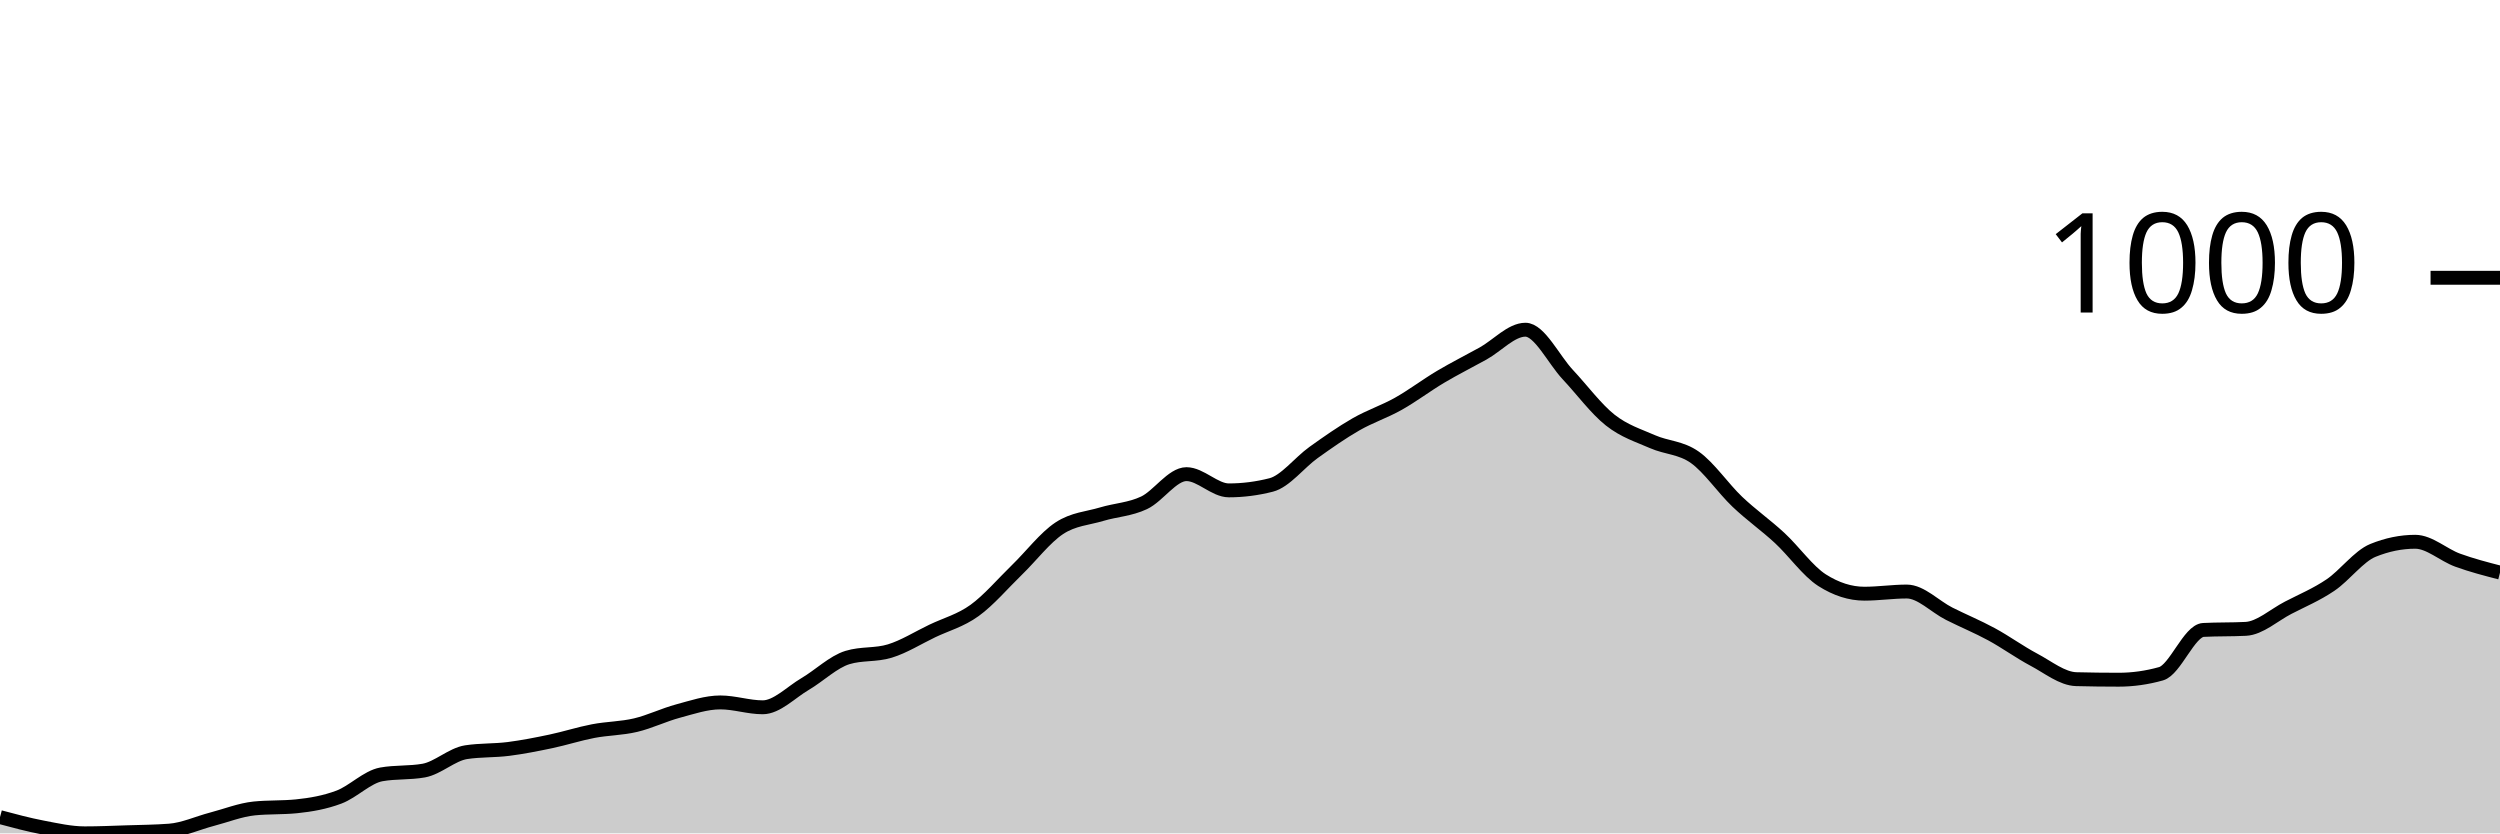
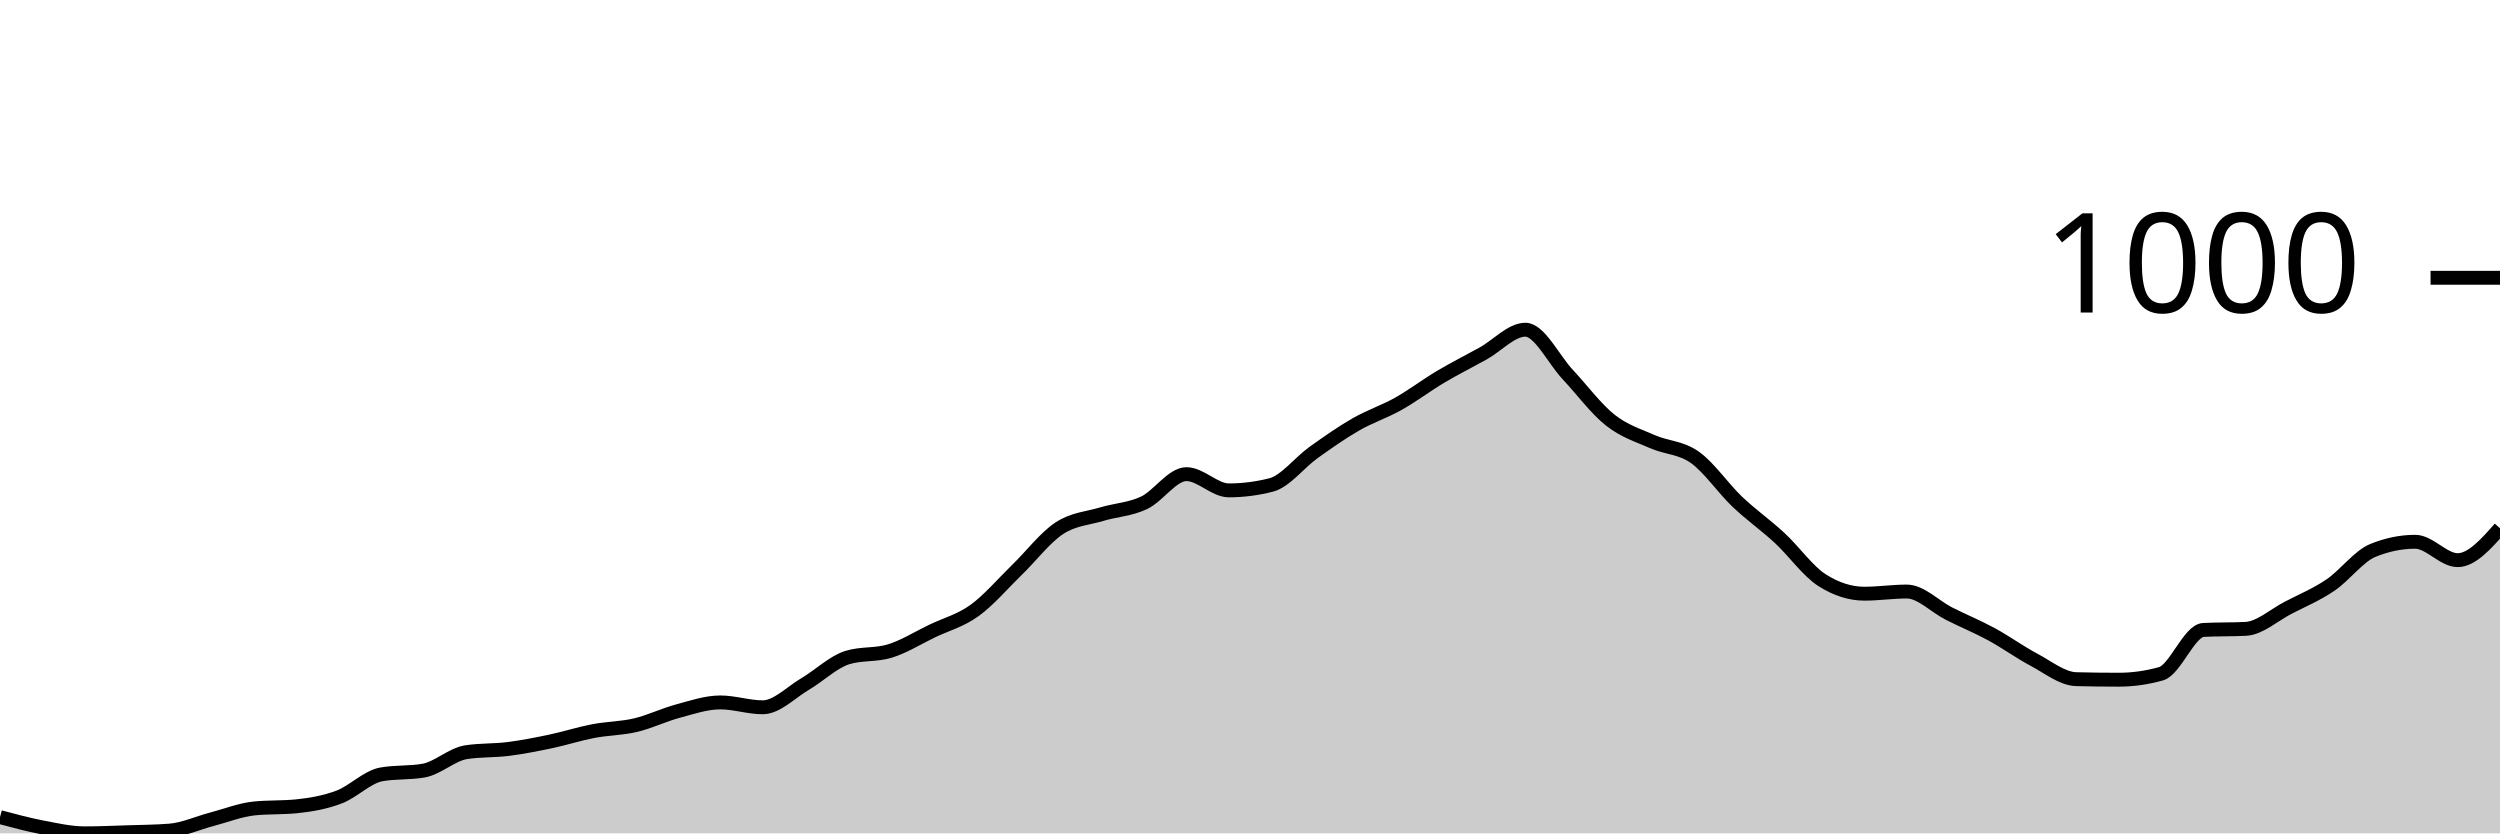
<svg xmlns="http://www.w3.org/2000/svg" viewBox="0 0 180 60">
  <g transform="translate(0,20)">
-     <path class="area" fill="rgba(0, 0, 0, 0.2)" d="M0,38.832C1.017,39.104,2.034,39.377,3.051,39.572C4.068,39.766,5.085,40,6.102,40C7.119,40,8.136,39.955,9.153,39.922C10.169,39.89,11.186,39.883,12.203,39.805C13.22,39.727,14.237,39.253,15.254,38.987C16.271,38.721,17.288,38.312,18.305,38.208C19.322,38.105,20.339,38.156,21.356,38.053C22.373,37.949,23.39,37.773,24.407,37.39C25.424,37.007,26.441,35.936,27.458,35.755C28.475,35.573,29.492,35.664,30.508,35.482C31.525,35.3,32.542,34.314,33.559,34.158C34.576,34.002,35.593,34.054,36.61,33.924C37.627,33.794,38.644,33.593,39.661,33.379C40.678,33.165,41.695,32.833,42.712,32.639C43.729,32.444,44.746,32.451,45.763,32.21C46.78,31.97,47.797,31.47,48.814,31.198C49.831,30.925,50.847,30.574,51.864,30.574C52.881,30.574,53.898,30.925,54.915,30.925C55.932,30.925,56.949,29.847,57.966,29.25C58.983,28.653,60,27.653,61.017,27.342C62.034,27.03,63.051,27.186,64.068,26.874C65.085,26.563,66.102,25.92,67.119,25.433C68.136,24.946,69.153,24.687,70.169,23.953C71.186,23.22,72.203,22.019,73.22,21.032C74.237,20.045,75.254,18.702,76.271,18.033C77.288,17.364,78.305,17.326,79.322,17.02C80.339,16.715,81.356,16.683,82.373,16.203C83.39,15.722,84.407,14.138,85.424,14.138C86.441,14.138,87.458,15.307,88.475,15.307C89.492,15.307,90.508,15.177,91.525,14.917C92.542,14.658,93.559,13.307,94.576,12.58C95.593,11.853,96.61,11.139,97.627,10.555C98.644,9.971,99.661,9.646,100.678,9.075C101.695,8.504,102.712,7.731,103.729,7.128C104.746,6.524,105.763,6.018,106.78,5.453C107.797,4.888,108.814,3.739,109.831,3.739C110.847,3.739,111.864,5.888,112.881,6.972C113.898,8.056,114.915,9.438,115.932,10.243C116.949,11.048,117.966,11.353,118.983,11.801C120,12.249,121.017,12.21,122.034,12.931C123.051,13.651,124.068,15.157,125.085,16.125C126.102,17.092,127.119,17.793,128.136,18.734C129.153,19.675,130.169,21.123,131.186,21.772C132.203,22.421,133.22,22.746,134.237,22.746C135.254,22.746,136.271,22.59,137.288,22.59C138.305,22.59,139.322,23.674,140.339,24.187C141.356,24.7,142.373,25.115,143.39,25.667C144.407,26.219,145.424,26.959,146.441,27.498C147.458,28.036,148.475,28.874,149.492,28.9C150.508,28.926,151.525,28.939,152.542,28.939C153.559,28.939,154.576,28.796,155.593,28.51C156.61,28.225,157.627,25.407,158.644,25.355C159.661,25.303,160.678,25.329,161.695,25.278C162.712,25.226,163.729,24.284,164.746,23.759C165.763,23.233,166.78,22.811,167.797,22.123C168.814,21.435,169.831,20.045,170.847,19.63C171.864,19.215,172.881,19.007,173.898,19.007C174.915,19.007,175.932,19.961,176.949,20.331C177.966,20.701,178.983,20.964,180,21.227L180,40C178.983,40,177.966,40,176.949,40C175.932,40,174.915,40,173.898,40C172.881,40,171.864,40,170.847,40C169.831,40,168.814,40,167.797,40C166.78,40,165.763,40,164.746,40C163.729,40,162.712,40,161.695,40C160.678,40,159.661,40,158.644,40C157.627,40,156.61,40,155.593,40C154.576,40,153.559,40,152.542,40C151.525,40,150.508,40,149.492,40C148.475,40,147.458,40,146.441,40C145.424,40,144.407,40,143.39,40C142.373,40,141.356,40,140.339,40C139.322,40,138.305,40,137.288,40C136.271,40,135.254,40,134.237,40C133.22,40,132.203,40,131.186,40C130.169,40,129.153,40,128.136,40C127.119,40,126.102,40,125.085,40C124.068,40,123.051,40,122.034,40C121.017,40,120,40,118.983,40C117.966,40,116.949,40,115.932,40C114.915,40,113.898,40,112.881,40C111.864,40,110.847,40,109.831,40C108.814,40,107.797,40,106.78,40C105.763,40,104.746,40,103.729,40C102.712,40,101.695,40,100.678,40C99.661,40,98.644,40,97.627,40C96.61,40,95.593,40,94.576,40C93.559,40,92.542,40,91.525,40C90.508,40,89.492,40,88.475,40C87.458,40,86.441,40,85.424,40C84.407,40,83.39,40,82.373,40C81.356,40,80.339,40,79.322,40C78.305,40,77.288,40,76.271,40C75.254,40,74.237,40,73.22,40C72.203,40,71.186,40,70.169,40C69.153,40,68.136,40,67.119,40C66.102,40,65.085,40,64.068,40C63.051,40,62.034,40,61.017,40C60,40,58.983,40,57.966,40C56.949,40,55.932,40,54.915,40C53.898,40,52.881,40,51.864,40C50.847,40,49.831,40,48.814,40C47.797,40,46.78,40,45.763,40C44.746,40,43.729,40,42.712,40C41.695,40,40.678,40,39.661,40C38.644,40,37.627,40,36.61,40C35.593,40,34.576,40,33.559,40C32.542,40,31.525,40,30.508,40C29.492,40,28.475,40,27.458,40C26.441,40,25.424,40,24.407,40C23.39,40,22.373,40,21.356,40C20.339,40,19.322,40,18.305,40C17.288,40,16.271,40,15.254,40C14.237,40,13.22,40,12.203,40C11.186,40,10.169,40,9.153,40C8.136,40,7.119,40,6.102,40C5.085,40,4.068,40,3.051,40C2.034,40,1.017,40,0,40Z" />
-     <path class="line" stroke="black" fill="none" d="M0,38.832C1.017,39.104,2.034,39.377,3.051,39.572C4.068,39.766,5.085,40,6.102,40C7.119,40,8.136,39.955,9.153,39.922C10.169,39.89,11.186,39.883,12.203,39.805C13.22,39.727,14.237,39.253,15.254,38.987C16.271,38.721,17.288,38.312,18.305,38.208C19.322,38.105,20.339,38.156,21.356,38.053C22.373,37.949,23.39,37.773,24.407,37.39C25.424,37.007,26.441,35.936,27.458,35.755C28.475,35.573,29.492,35.664,30.508,35.482C31.525,35.3,32.542,34.314,33.559,34.158C34.576,34.002,35.593,34.054,36.61,33.924C37.627,33.794,38.644,33.593,39.661,33.379C40.678,33.165,41.695,32.833,42.712,32.639C43.729,32.444,44.746,32.451,45.763,32.21C46.78,31.97,47.797,31.47,48.814,31.198C49.831,30.925,50.847,30.574,51.864,30.574C52.881,30.574,53.898,30.925,54.915,30.925C55.932,30.925,56.949,29.847,57.966,29.25C58.983,28.653,60,27.653,61.017,27.342C62.034,27.03,63.051,27.186,64.068,26.874C65.085,26.563,66.102,25.92,67.119,25.433C68.136,24.946,69.153,24.687,70.169,23.953C71.186,23.22,72.203,22.019,73.22,21.032C74.237,20.045,75.254,18.702,76.271,18.033C77.288,17.364,78.305,17.326,79.322,17.02C80.339,16.715,81.356,16.683,82.373,16.203C83.39,15.722,84.407,14.138,85.424,14.138C86.441,14.138,87.458,15.307,88.475,15.307C89.492,15.307,90.508,15.177,91.525,14.917C92.542,14.658,93.559,13.307,94.576,12.58C95.593,11.853,96.61,11.139,97.627,10.555C98.644,9.971,99.661,9.646,100.678,9.075C101.695,8.504,102.712,7.731,103.729,7.128C104.746,6.524,105.763,6.018,106.78,5.453C107.797,4.888,108.814,3.739,109.831,3.739C110.847,3.739,111.864,5.888,112.881,6.972C113.898,8.056,114.915,9.438,115.932,10.243C116.949,11.048,117.966,11.353,118.983,11.801C120,12.249,121.017,12.21,122.034,12.931C123.051,13.651,124.068,15.157,125.085,16.125C126.102,17.092,127.119,17.793,128.136,18.734C129.153,19.675,130.169,21.123,131.186,21.772C132.203,22.421,133.22,22.746,134.237,22.746C135.254,22.746,136.271,22.59,137.288,22.59C138.305,22.59,139.322,23.674,140.339,24.187C141.356,24.7,142.373,25.115,143.39,25.667C144.407,26.219,145.424,26.959,146.441,27.498C147.458,28.036,148.475,28.874,149.492,28.9C150.508,28.926,151.525,28.939,152.542,28.939C153.559,28.939,154.576,28.796,155.593,28.51C156.61,28.225,157.627,25.407,158.644,25.355C159.661,25.303,160.678,25.329,161.695,25.278C162.712,25.226,163.729,24.284,164.746,23.759C165.763,23.233,166.78,22.811,167.797,22.123C168.814,21.435,169.831,20.045,170.847,19.63C171.864,19.215,172.881,19.007,173.898,19.007C174.915,19.007,175.932,19.961,176.949,20.331C177.966,20.701,178.983,20.964,180,21.227" />
+     <path class="area" fill="rgba(0, 0, 0, 0.2)" d="M0,38.832C1.017,39.104,2.034,39.377,3.051,39.572C4.068,39.766,5.085,40,6.102,40C7.119,40,8.136,39.955,9.153,39.922C10.169,39.89,11.186,39.883,12.203,39.805C13.22,39.727,14.237,39.253,15.254,38.987C16.271,38.721,17.288,38.312,18.305,38.208C19.322,38.105,20.339,38.156,21.356,38.053C22.373,37.949,23.39,37.773,24.407,37.39C25.424,37.007,26.441,35.936,27.458,35.755C28.475,35.573,29.492,35.664,30.508,35.482C31.525,35.3,32.542,34.314,33.559,34.158C34.576,34.002,35.593,34.054,36.61,33.924C37.627,33.794,38.644,33.593,39.661,33.379C40.678,33.165,41.695,32.833,42.712,32.639C43.729,32.444,44.746,32.451,45.763,32.21C46.78,31.97,47.797,31.47,48.814,31.198C49.831,30.925,50.847,30.574,51.864,30.574C52.881,30.574,53.898,30.925,54.915,30.925C55.932,30.925,56.949,29.847,57.966,29.25C58.983,28.653,60,27.653,61.017,27.342C62.034,27.03,63.051,27.186,64.068,26.874C65.085,26.563,66.102,25.92,67.119,25.433C68.136,24.946,69.153,24.687,70.169,23.953C71.186,23.22,72.203,22.019,73.22,21.032C74.237,20.045,75.254,18.702,76.271,18.033C77.288,17.364,78.305,17.326,79.322,17.02C80.339,16.715,81.356,16.683,82.373,16.203C83.39,15.722,84.407,14.138,85.424,14.138C86.441,14.138,87.458,15.307,88.475,15.307C89.492,15.307,90.508,15.177,91.525,14.917C92.542,14.658,93.559,13.307,94.576,12.58C95.593,11.853,96.61,11.139,97.627,10.555C98.644,9.971,99.661,9.646,100.678,9.075C101.695,8.504,102.712,7.731,103.729,7.128C104.746,6.524,105.763,6.018,106.78,5.453C107.797,4.888,108.814,3.739,109.831,3.739C110.847,3.739,111.864,5.888,112.881,6.972C113.898,8.056,114.915,9.438,115.932,10.243C116.949,11.048,117.966,11.353,118.983,11.801C120,12.249,121.017,12.21,122.034,12.931C123.051,13.651,124.068,15.157,125.085,16.125C126.102,17.092,127.119,17.793,128.136,18.734C129.153,19.675,130.169,21.123,131.186,21.772C132.203,22.421,133.22,22.746,134.237,22.746C135.254,22.746,136.271,22.59,137.288,22.59C138.305,22.59,139.322,23.674,140.339,24.187C141.356,24.7,142.373,25.115,143.39,25.667C144.407,26.219,145.424,26.959,146.441,27.498C147.458,28.036,148.475,28.874,149.492,28.9C150.508,28.926,151.525,28.939,152.542,28.939C153.559,28.939,154.576,28.796,155.593,28.51C156.61,28.225,157.627,25.407,158.644,25.355C159.661,25.303,160.678,25.329,161.695,25.278C162.712,25.226,163.729,24.284,164.746,23.759C165.763,23.233,166.78,22.811,167.797,22.123C168.814,21.435,169.831,20.045,170.847,19.63C171.864,19.215,172.881,19.007,173.898,19.007C174.915,19.007,175.932,20.331,176.949,20.331C177.966,20.331,178.983,19.182,180,18.033L180,40C178.983,40,177.966,40,176.949,40C175.932,40,174.915,40,173.898,40C172.881,40,171.864,40,170.847,40C169.831,40,168.814,40,167.797,40C166.78,40,165.763,40,164.746,40C163.729,40,162.712,40,161.695,40C160.678,40,159.661,40,158.644,40C157.627,40,156.61,40,155.593,40C154.576,40,153.559,40,152.542,40C151.525,40,150.508,40,149.492,40C148.475,40,147.458,40,146.441,40C145.424,40,144.407,40,143.39,40C142.373,40,141.356,40,140.339,40C139.322,40,138.305,40,137.288,40C136.271,40,135.254,40,134.237,40C133.22,40,132.203,40,131.186,40C130.169,40,129.153,40,128.136,40C127.119,40,126.102,40,125.085,40C124.068,40,123.051,40,122.034,40C121.017,40,120,40,118.983,40C117.966,40,116.949,40,115.932,40C114.915,40,113.898,40,112.881,40C111.864,40,110.847,40,109.831,40C108.814,40,107.797,40,106.78,40C105.763,40,104.746,40,103.729,40C102.712,40,101.695,40,100.678,40C99.661,40,98.644,40,97.627,40C96.61,40,95.593,40,94.576,40C93.559,40,92.542,40,91.525,40C90.508,40,89.492,40,88.475,40C87.458,40,86.441,40,85.424,40C84.407,40,83.39,40,82.373,40C81.356,40,80.339,40,79.322,40C78.305,40,77.288,40,76.271,40C75.254,40,74.237,40,73.22,40C72.203,40,71.186,40,70.169,40C69.153,40,68.136,40,67.119,40C66.102,40,65.085,40,64.068,40C63.051,40,62.034,40,61.017,40C60,40,58.983,40,57.966,40C56.949,40,55.932,40,54.915,40C53.898,40,52.881,40,51.864,40C50.847,40,49.831,40,48.814,40C47.797,40,46.78,40,45.763,40C44.746,40,43.729,40,42.712,40C41.695,40,40.678,40,39.661,40C38.644,40,37.627,40,36.61,40C35.593,40,34.576,40,33.559,40C32.542,40,31.525,40,30.508,40C29.492,40,28.475,40,27.458,40C26.441,40,25.424,40,24.407,40C23.39,40,22.373,40,21.356,40C20.339,40,19.322,40,18.305,40C17.288,40,16.271,40,15.254,40C14.237,40,13.22,40,12.203,40C11.186,40,10.169,40,9.153,40C8.136,40,7.119,40,6.102,40C5.085,40,4.068,40,3.051,40C2.034,40,1.017,40,0,40Z" />
+     <path class="line" stroke="black" fill="none" d="M0,38.832C1.017,39.104,2.034,39.377,3.051,39.572C4.068,39.766,5.085,40,6.102,40C7.119,40,8.136,39.955,9.153,39.922C10.169,39.89,11.186,39.883,12.203,39.805C13.22,39.727,14.237,39.253,15.254,38.987C16.271,38.721,17.288,38.312,18.305,38.208C19.322,38.105,20.339,38.156,21.356,38.053C22.373,37.949,23.39,37.773,24.407,37.39C25.424,37.007,26.441,35.936,27.458,35.755C28.475,35.573,29.492,35.664,30.508,35.482C31.525,35.3,32.542,34.314,33.559,34.158C34.576,34.002,35.593,34.054,36.61,33.924C37.627,33.794,38.644,33.593,39.661,33.379C40.678,33.165,41.695,32.833,42.712,32.639C43.729,32.444,44.746,32.451,45.763,32.21C46.78,31.97,47.797,31.47,48.814,31.198C49.831,30.925,50.847,30.574,51.864,30.574C52.881,30.574,53.898,30.925,54.915,30.925C55.932,30.925,56.949,29.847,57.966,29.25C58.983,28.653,60,27.653,61.017,27.342C62.034,27.03,63.051,27.186,64.068,26.874C65.085,26.563,66.102,25.92,67.119,25.433C68.136,24.946,69.153,24.687,70.169,23.953C71.186,23.22,72.203,22.019,73.22,21.032C74.237,20.045,75.254,18.702,76.271,18.033C77.288,17.364,78.305,17.326,79.322,17.02C80.339,16.715,81.356,16.683,82.373,16.203C83.39,15.722,84.407,14.138,85.424,14.138C86.441,14.138,87.458,15.307,88.475,15.307C89.492,15.307,90.508,15.177,91.525,14.917C92.542,14.658,93.559,13.307,94.576,12.58C95.593,11.853,96.61,11.139,97.627,10.555C98.644,9.971,99.661,9.646,100.678,9.075C101.695,8.504,102.712,7.731,103.729,7.128C104.746,6.524,105.763,6.018,106.78,5.453C107.797,4.888,108.814,3.739,109.831,3.739C110.847,3.739,111.864,5.888,112.881,6.972C113.898,8.056,114.915,9.438,115.932,10.243C116.949,11.048,117.966,11.353,118.983,11.801C120,12.249,121.017,12.21,122.034,12.931C123.051,13.651,124.068,15.157,125.085,16.125C126.102,17.092,127.119,17.793,128.136,18.734C129.153,19.675,130.169,21.123,131.186,21.772C132.203,22.421,133.22,22.746,134.237,22.746C135.254,22.746,136.271,22.59,137.288,22.59C138.305,22.59,139.322,23.674,140.339,24.187C141.356,24.7,142.373,25.115,143.39,25.667C144.407,26.219,145.424,26.959,146.441,27.498C147.458,28.036,148.475,28.874,149.492,28.9C150.508,28.926,151.525,28.939,152.542,28.939C153.559,28.939,154.576,28.796,155.593,28.51C156.61,28.225,157.627,25.407,158.644,25.355C159.661,25.303,160.678,25.329,161.695,25.278C162.712,25.226,163.729,24.284,164.746,23.759C165.763,23.233,166.78,22.811,167.797,22.123C168.814,21.435,169.831,20.045,170.847,19.63C171.864,19.215,172.881,19.007,173.898,19.007C174.915,19.007,175.932,20.331,176.949,20.331C177.966,20.331,178.983,19.182,180,18.033" />
    <path class="axis-ceiling" stroke-width="1" stroke="black" fill="none" d="M175,0L180,0" />
    <text class="axis-ceiling-label" font-family="sans-serif" text-anchor="end" font-size="10px" x="170" y="2.5">1000</text>
  </g>
</svg>
